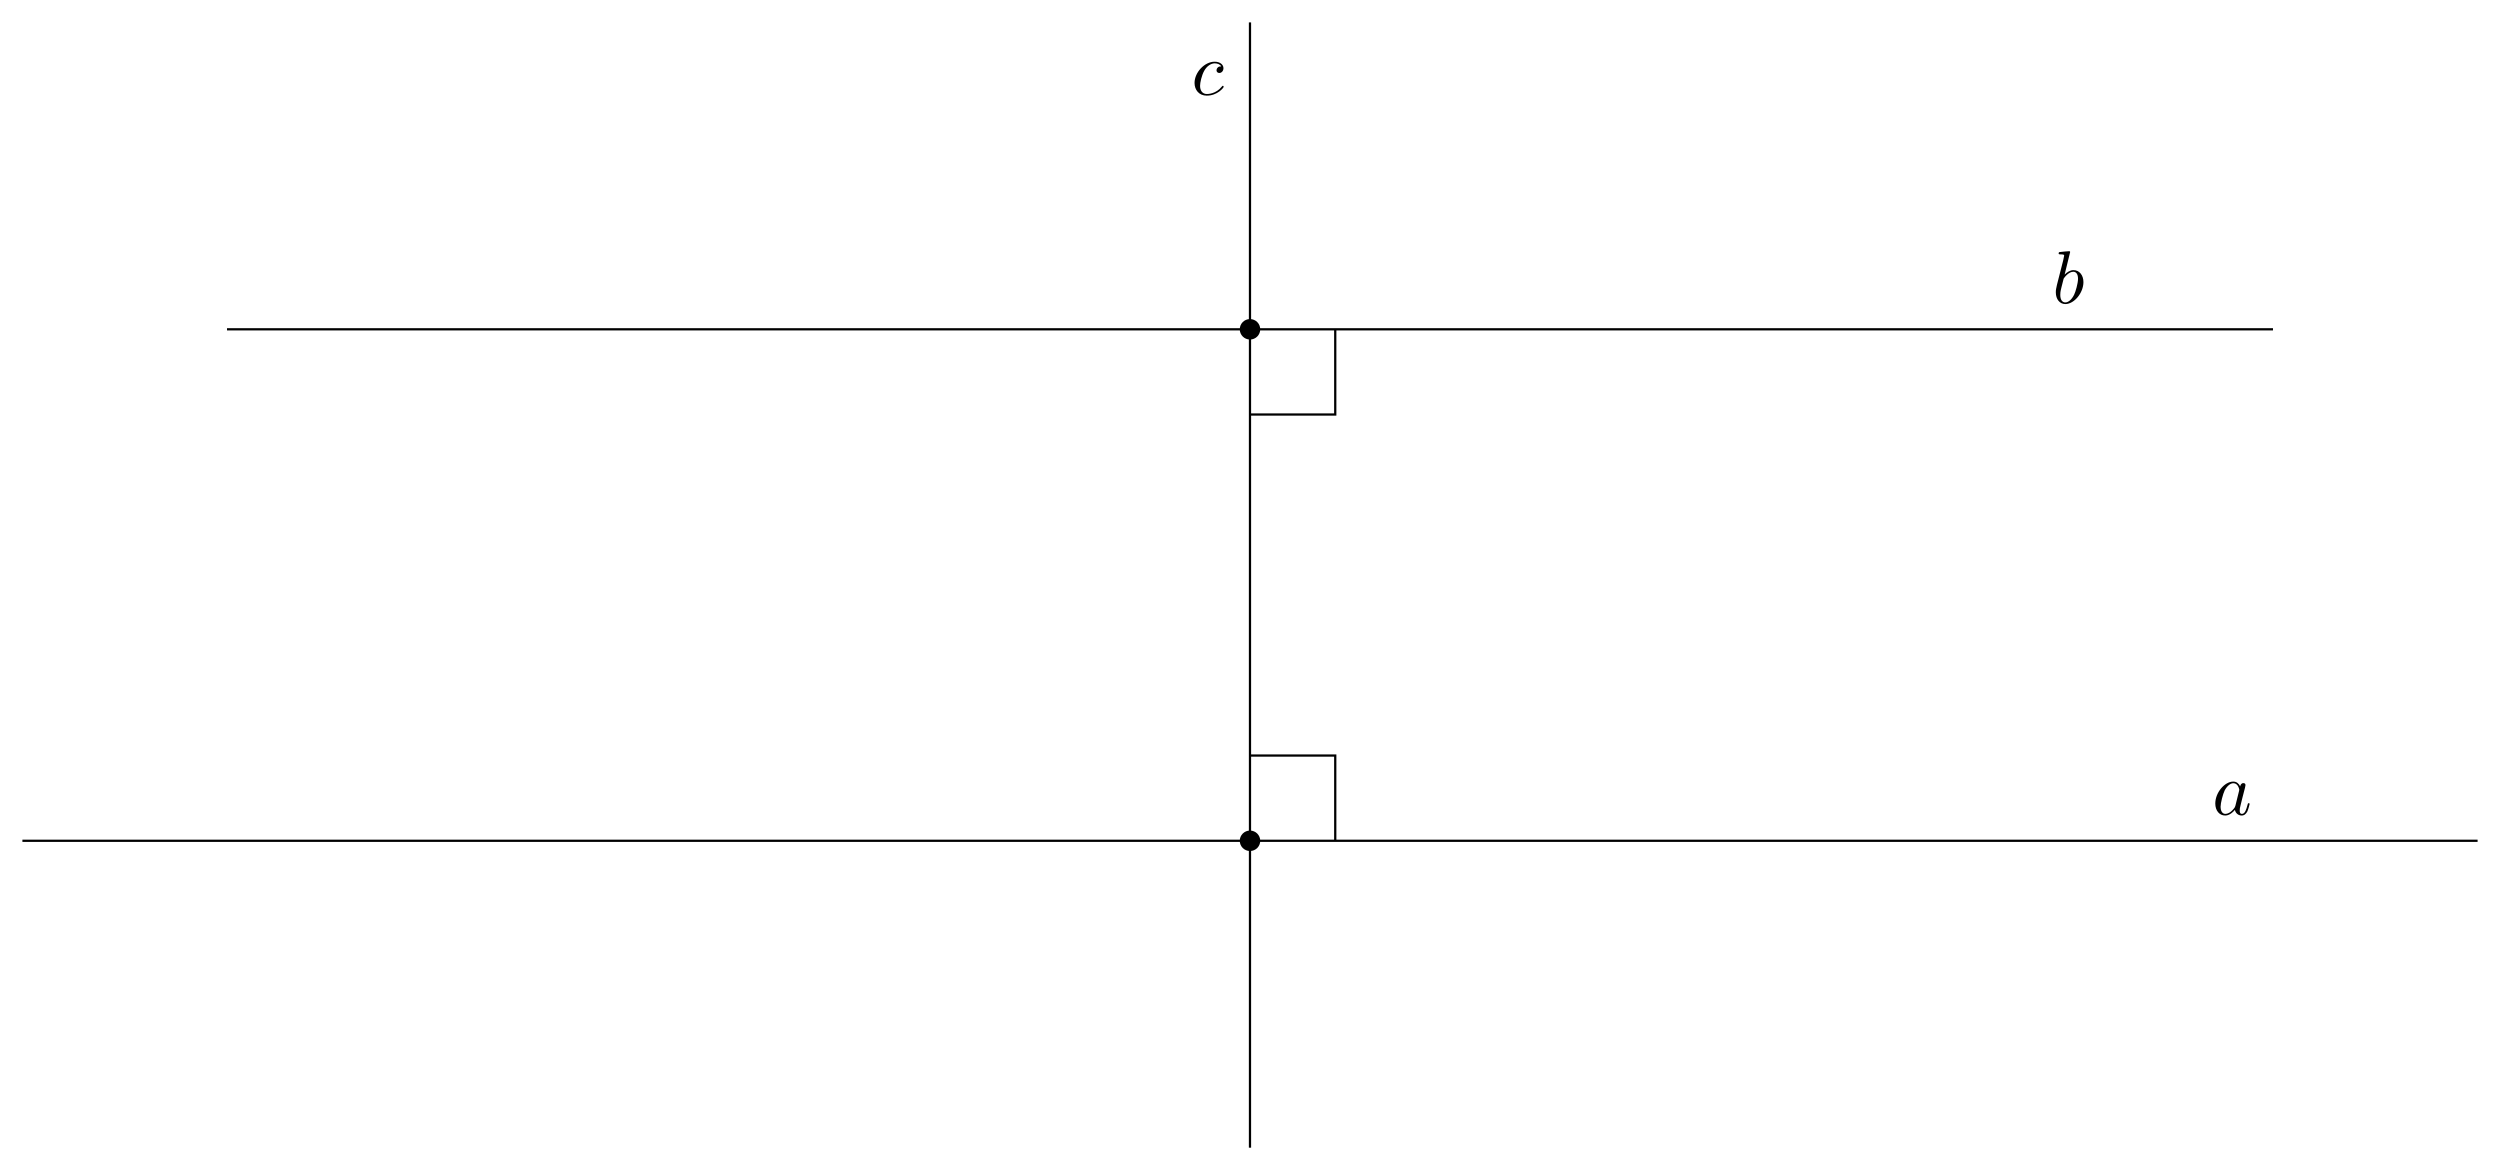
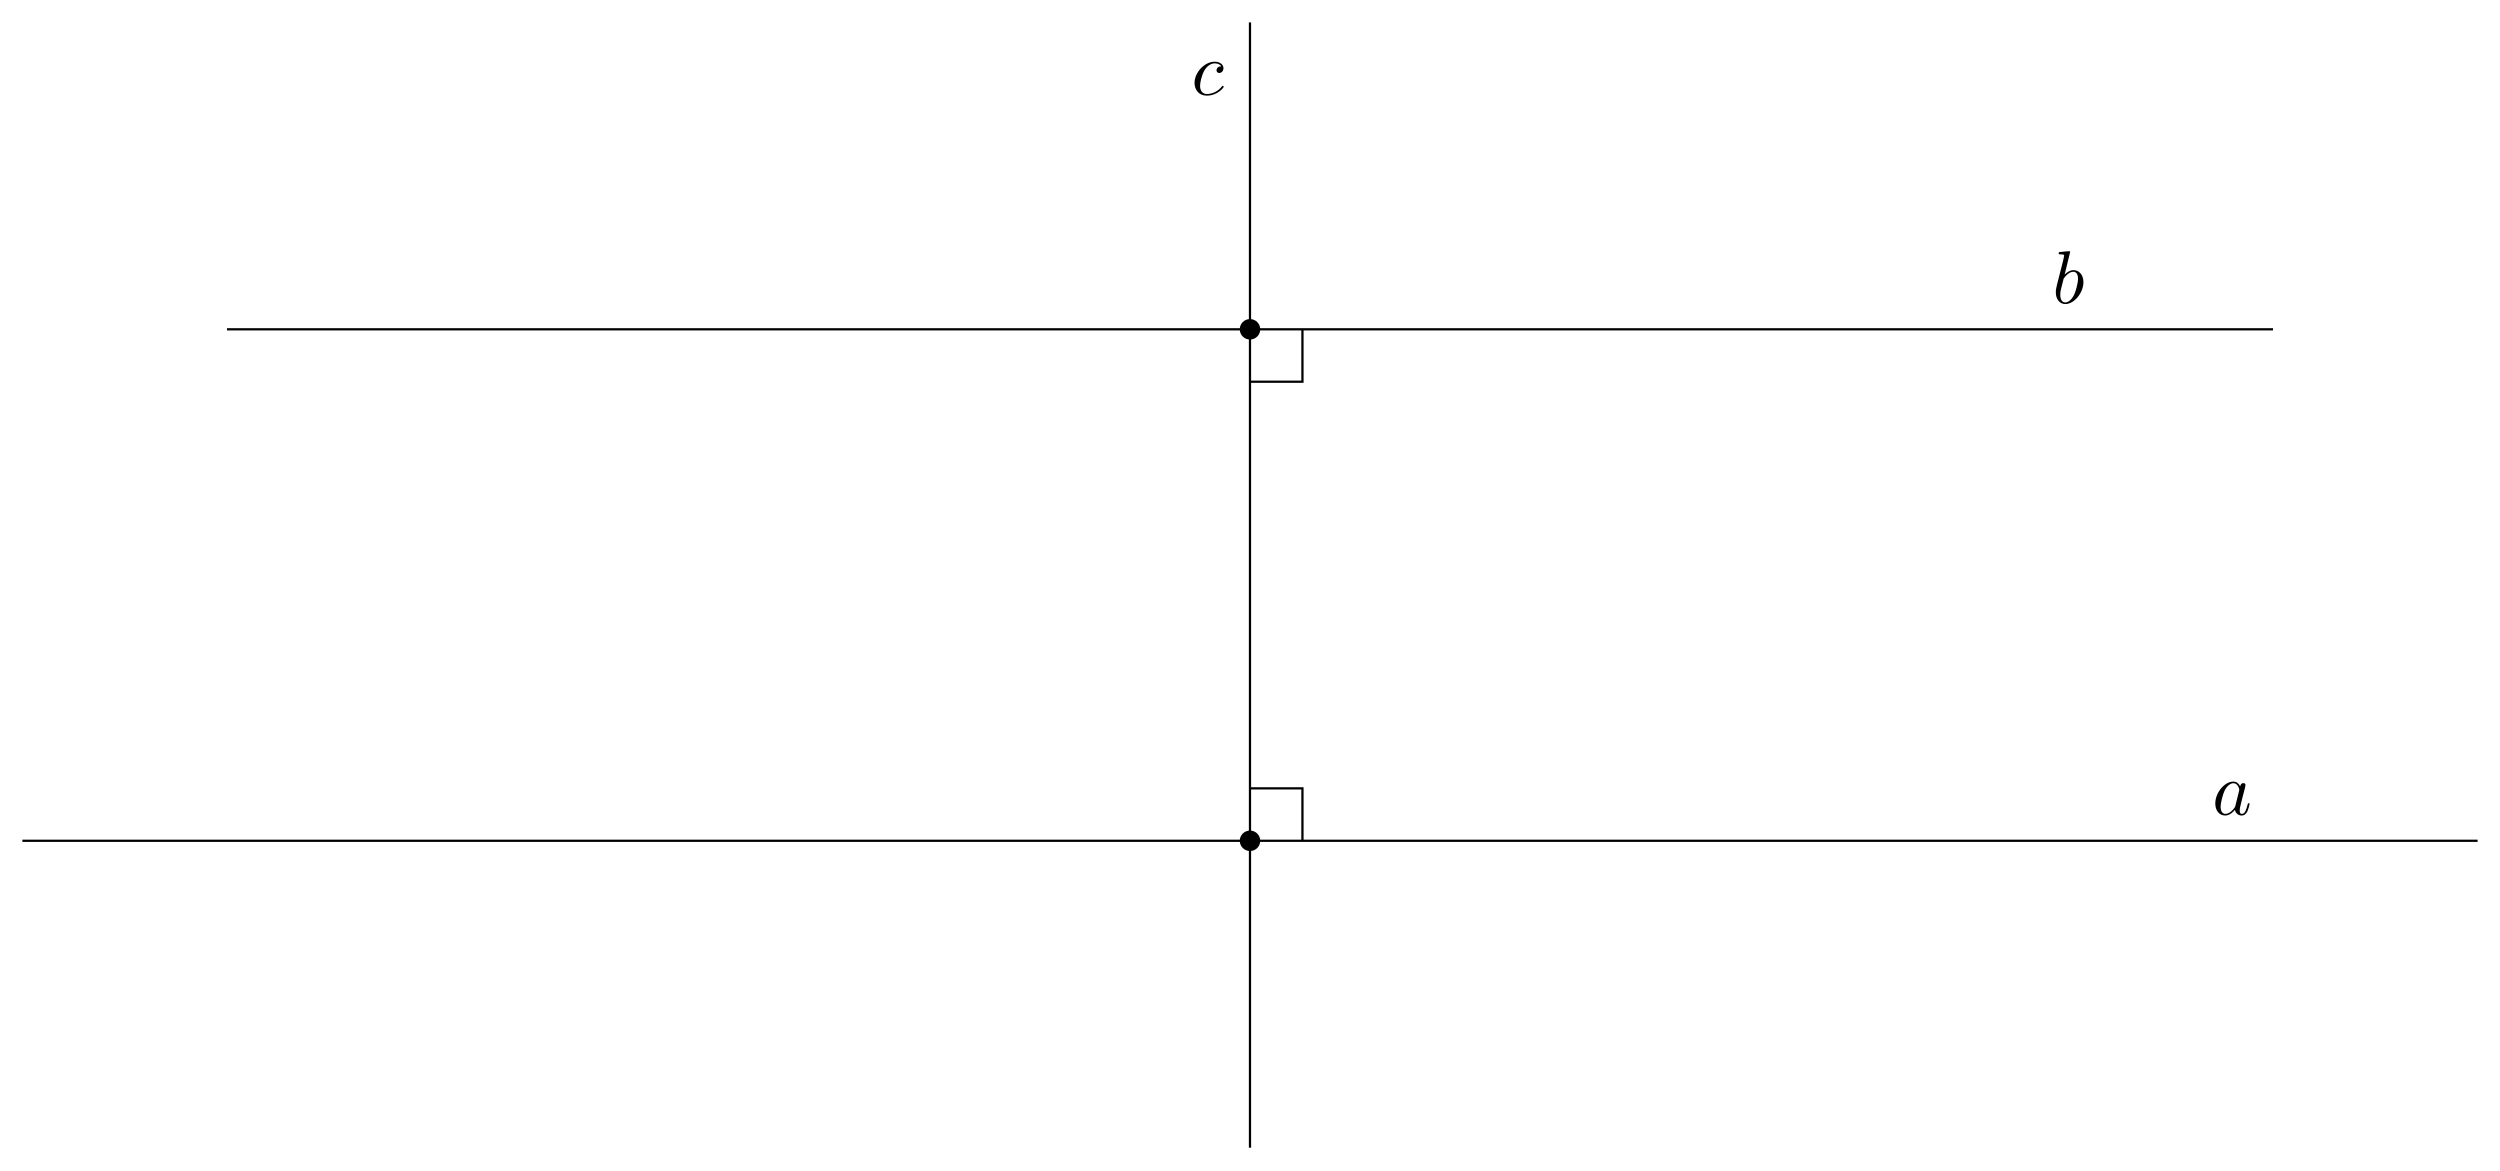
<svg xmlns="http://www.w3.org/2000/svg" xmlns:xlink="http://www.w3.org/1999/xlink" width="332.488pt" height="155.621pt" viewBox="0 0 332.488 155.621">
  <defs>
    <g>
      <g id="glyph-0-0">
        <path d="M 3.719 -3.766 C 3.531 -4.141 3.25 -4.406 2.797 -4.406 C 1.641 -4.406 0.406 -2.938 0.406 -1.484 C 0.406 -0.547 0.953 0.109 1.719 0.109 C 1.922 0.109 2.422 0.062 3.016 -0.641 C 3.094 -0.219 3.453 0.109 3.922 0.109 C 4.281 0.109 4.5 -0.125 4.672 -0.438 C 4.828 -0.797 4.969 -1.406 4.969 -1.422 C 4.969 -1.531 4.875 -1.531 4.844 -1.531 C 4.75 -1.531 4.734 -1.484 4.703 -1.344 C 4.531 -0.703 4.359 -0.109 3.953 -0.109 C 3.672 -0.109 3.656 -0.375 3.656 -0.562 C 3.656 -0.781 3.672 -0.875 3.781 -1.312 C 3.891 -1.719 3.906 -1.828 4 -2.203 L 4.359 -3.594 C 4.422 -3.875 4.422 -3.891 4.422 -3.938 C 4.422 -4.109 4.312 -4.203 4.141 -4.203 C 3.891 -4.203 3.75 -3.984 3.719 -3.766 Z M 3.078 -1.188 C 3.016 -1 3.016 -0.984 2.875 -0.812 C 2.438 -0.266 2.031 -0.109 1.75 -0.109 C 1.25 -0.109 1.109 -0.656 1.109 -1.047 C 1.109 -1.547 1.422 -2.766 1.656 -3.234 C 1.969 -3.812 2.406 -4.188 2.812 -4.188 C 3.453 -4.188 3.594 -3.375 3.594 -3.312 C 3.594 -3.25 3.578 -3.188 3.562 -3.141 Z M 3.078 -1.188 " />
      </g>
      <g id="glyph-0-1">
        <path d="M 2.375 -6.812 C 2.375 -6.812 2.375 -6.922 2.25 -6.922 C 2.031 -6.922 1.297 -6.844 1.031 -6.812 C 0.953 -6.812 0.844 -6.797 0.844 -6.625 C 0.844 -6.5 0.938 -6.5 1.094 -6.5 C 1.562 -6.5 1.578 -6.438 1.578 -6.328 C 1.578 -6.266 1.5 -5.922 1.453 -5.719 L 0.625 -2.469 C 0.516 -1.969 0.469 -1.797 0.469 -1.453 C 0.469 -0.516 1 0.109 1.734 0.109 C 2.906 0.109 4.141 -1.375 4.141 -2.812 C 4.141 -3.719 3.609 -4.406 2.812 -4.406 C 2.359 -4.406 1.938 -4.109 1.641 -3.812 Z M 1.453 -3.047 C 1.5 -3.266 1.5 -3.281 1.594 -3.391 C 2.078 -4.031 2.531 -4.188 2.797 -4.188 C 3.156 -4.188 3.422 -3.891 3.422 -3.25 C 3.422 -2.656 3.094 -1.516 2.906 -1.141 C 2.578 -0.469 2.125 -0.109 1.734 -0.109 C 1.391 -0.109 1.062 -0.375 1.062 -1.109 C 1.062 -1.312 1.062 -1.5 1.219 -2.125 Z M 1.453 -3.047 " />
      </g>
      <g id="glyph-0-2">
        <path d="M 3.953 -3.781 C 3.781 -3.781 3.656 -3.781 3.516 -3.656 C 3.344 -3.5 3.328 -3.328 3.328 -3.266 C 3.328 -3.016 3.516 -2.906 3.703 -2.906 C 3.984 -2.906 4.25 -3.156 4.25 -3.547 C 4.25 -4.031 3.781 -4.406 3.078 -4.406 C 1.734 -4.406 0.406 -2.984 0.406 -1.578 C 0.406 -0.672 0.984 0.109 2.031 0.109 C 3.453 0.109 4.281 -0.953 4.281 -1.062 C 4.281 -1.125 4.234 -1.203 4.172 -1.203 C 4.109 -1.203 4.094 -1.172 4.031 -1.094 C 3.25 -0.109 2.156 -0.109 2.047 -0.109 C 1.422 -0.109 1.141 -0.594 1.141 -1.203 C 1.141 -1.609 1.344 -2.578 1.688 -3.188 C 2 -3.766 2.547 -4.188 3.094 -4.188 C 3.422 -4.188 3.812 -4.062 3.953 -3.781 Z M 3.953 -3.781 " />
      </g>
    </g>
  </defs>
  <path fill-rule="nonzero" fill="rgb(0%, 0%, 0%)" fill-opacity="1" d="M 167.605 111.82 C 167.605 111.07 166.996 110.461 166.242 110.461 C 165.492 110.461 164.883 111.07 164.883 111.82 C 164.883 112.574 165.492 113.18 166.242 113.18 C 166.996 113.18 167.605 112.574 167.605 111.82 Z M 167.605 111.82 " />
  <path fill-rule="nonzero" fill="rgb(0%, 0%, 0%)" fill-opacity="1" d="M 167.605 43.797 C 167.605 43.043 166.996 42.434 166.242 42.434 C 165.492 42.434 164.883 43.043 164.883 43.797 C 164.883 44.547 165.492 45.156 166.242 45.156 C 166.996 45.156 167.605 44.547 167.605 43.797 Z M 167.605 43.797 " />
  <path fill="none" stroke-width="0.299" stroke-linecap="butt" stroke-linejoin="miter" stroke="rgb(0%, 0%, 0%)" stroke-opacity="1" stroke-miterlimit="10" d="M -163.264 0.001 L 163.264 0.001 " transform="matrix(1, 0, 0, -1, 166.244, 111.821)" />
  <path fill="none" stroke-width="0.299" stroke-linecap="butt" stroke-linejoin="miter" stroke="rgb(0%, 0%, 0%)" stroke-opacity="1" stroke-miterlimit="10" d="M -136.053 68.024 L 136.053 68.024 " transform="matrix(1, 0, 0, -1, 166.244, 111.821)" />
  <path fill="none" stroke-width="0.299" stroke-linecap="butt" stroke-linejoin="miter" stroke="rgb(0%, 0%, 0%)" stroke-opacity="1" stroke-miterlimit="10" d="M -0.002 -40.816 L -0.002 108.841 " transform="matrix(1, 0, 0, -1, 166.244, 111.821)" />
  <g fill="rgb(0%, 0%, 0%)" fill-opacity="1">
    <use xlink:href="#glyph-0-0" x="294.217" y="108.352" />
  </g>
  <g fill="rgb(0%, 0%, 0%)" fill-opacity="1">
    <use xlink:href="#glyph-0-1" x="272.945" y="40.33" />
  </g>
  <g fill="rgb(0%, 0%, 0%)" fill-opacity="1">
    <use xlink:href="#glyph-0-2" x="158.463" y="12.612" />
  </g>
-   <path fill="none" stroke-width="0.299" stroke-linecap="butt" stroke-linejoin="miter" stroke="rgb(0%, 0%, 0%)" stroke-opacity="1" stroke-miterlimit="10" d="M 11.338 0.001 L 11.338 11.337 L -0.002 11.337 " transform="matrix(1, 0, 0, -1, 166.244, 111.821)" />
-   <path fill="none" stroke-width="0.299" stroke-linecap="butt" stroke-linejoin="miter" stroke="rgb(0%, 0%, 0%)" stroke-opacity="1" stroke-miterlimit="10" d="M -0.002 56.692 L 11.338 56.692 L 11.338 68.028 " transform="matrix(1, 0, 0, -1, 166.244, 111.821)" />
+   <path fill="none" stroke-width="0.299" stroke-linecap="butt" stroke-linejoin="miter" stroke="rgb(0%, 0%, 0%)" stroke-opacity="1" stroke-miterlimit="10" d="M 6.975 0.001 L 6.975 6.973 L -0.002 6.973 " transform="matrix(1, 0, 0, -1, 166.244, 111.821)" />
+   <path fill="none" stroke-width="0.299" stroke-linecap="butt" stroke-linejoin="miter" stroke="rgb(0%, 0%, 0%)" stroke-opacity="1" stroke-miterlimit="10" d="M -0.002 61.055 L 6.975 61.055 L 6.975 68.028 " transform="matrix(1, 0, 0, -1, 166.244, 111.821)" />
</svg>
